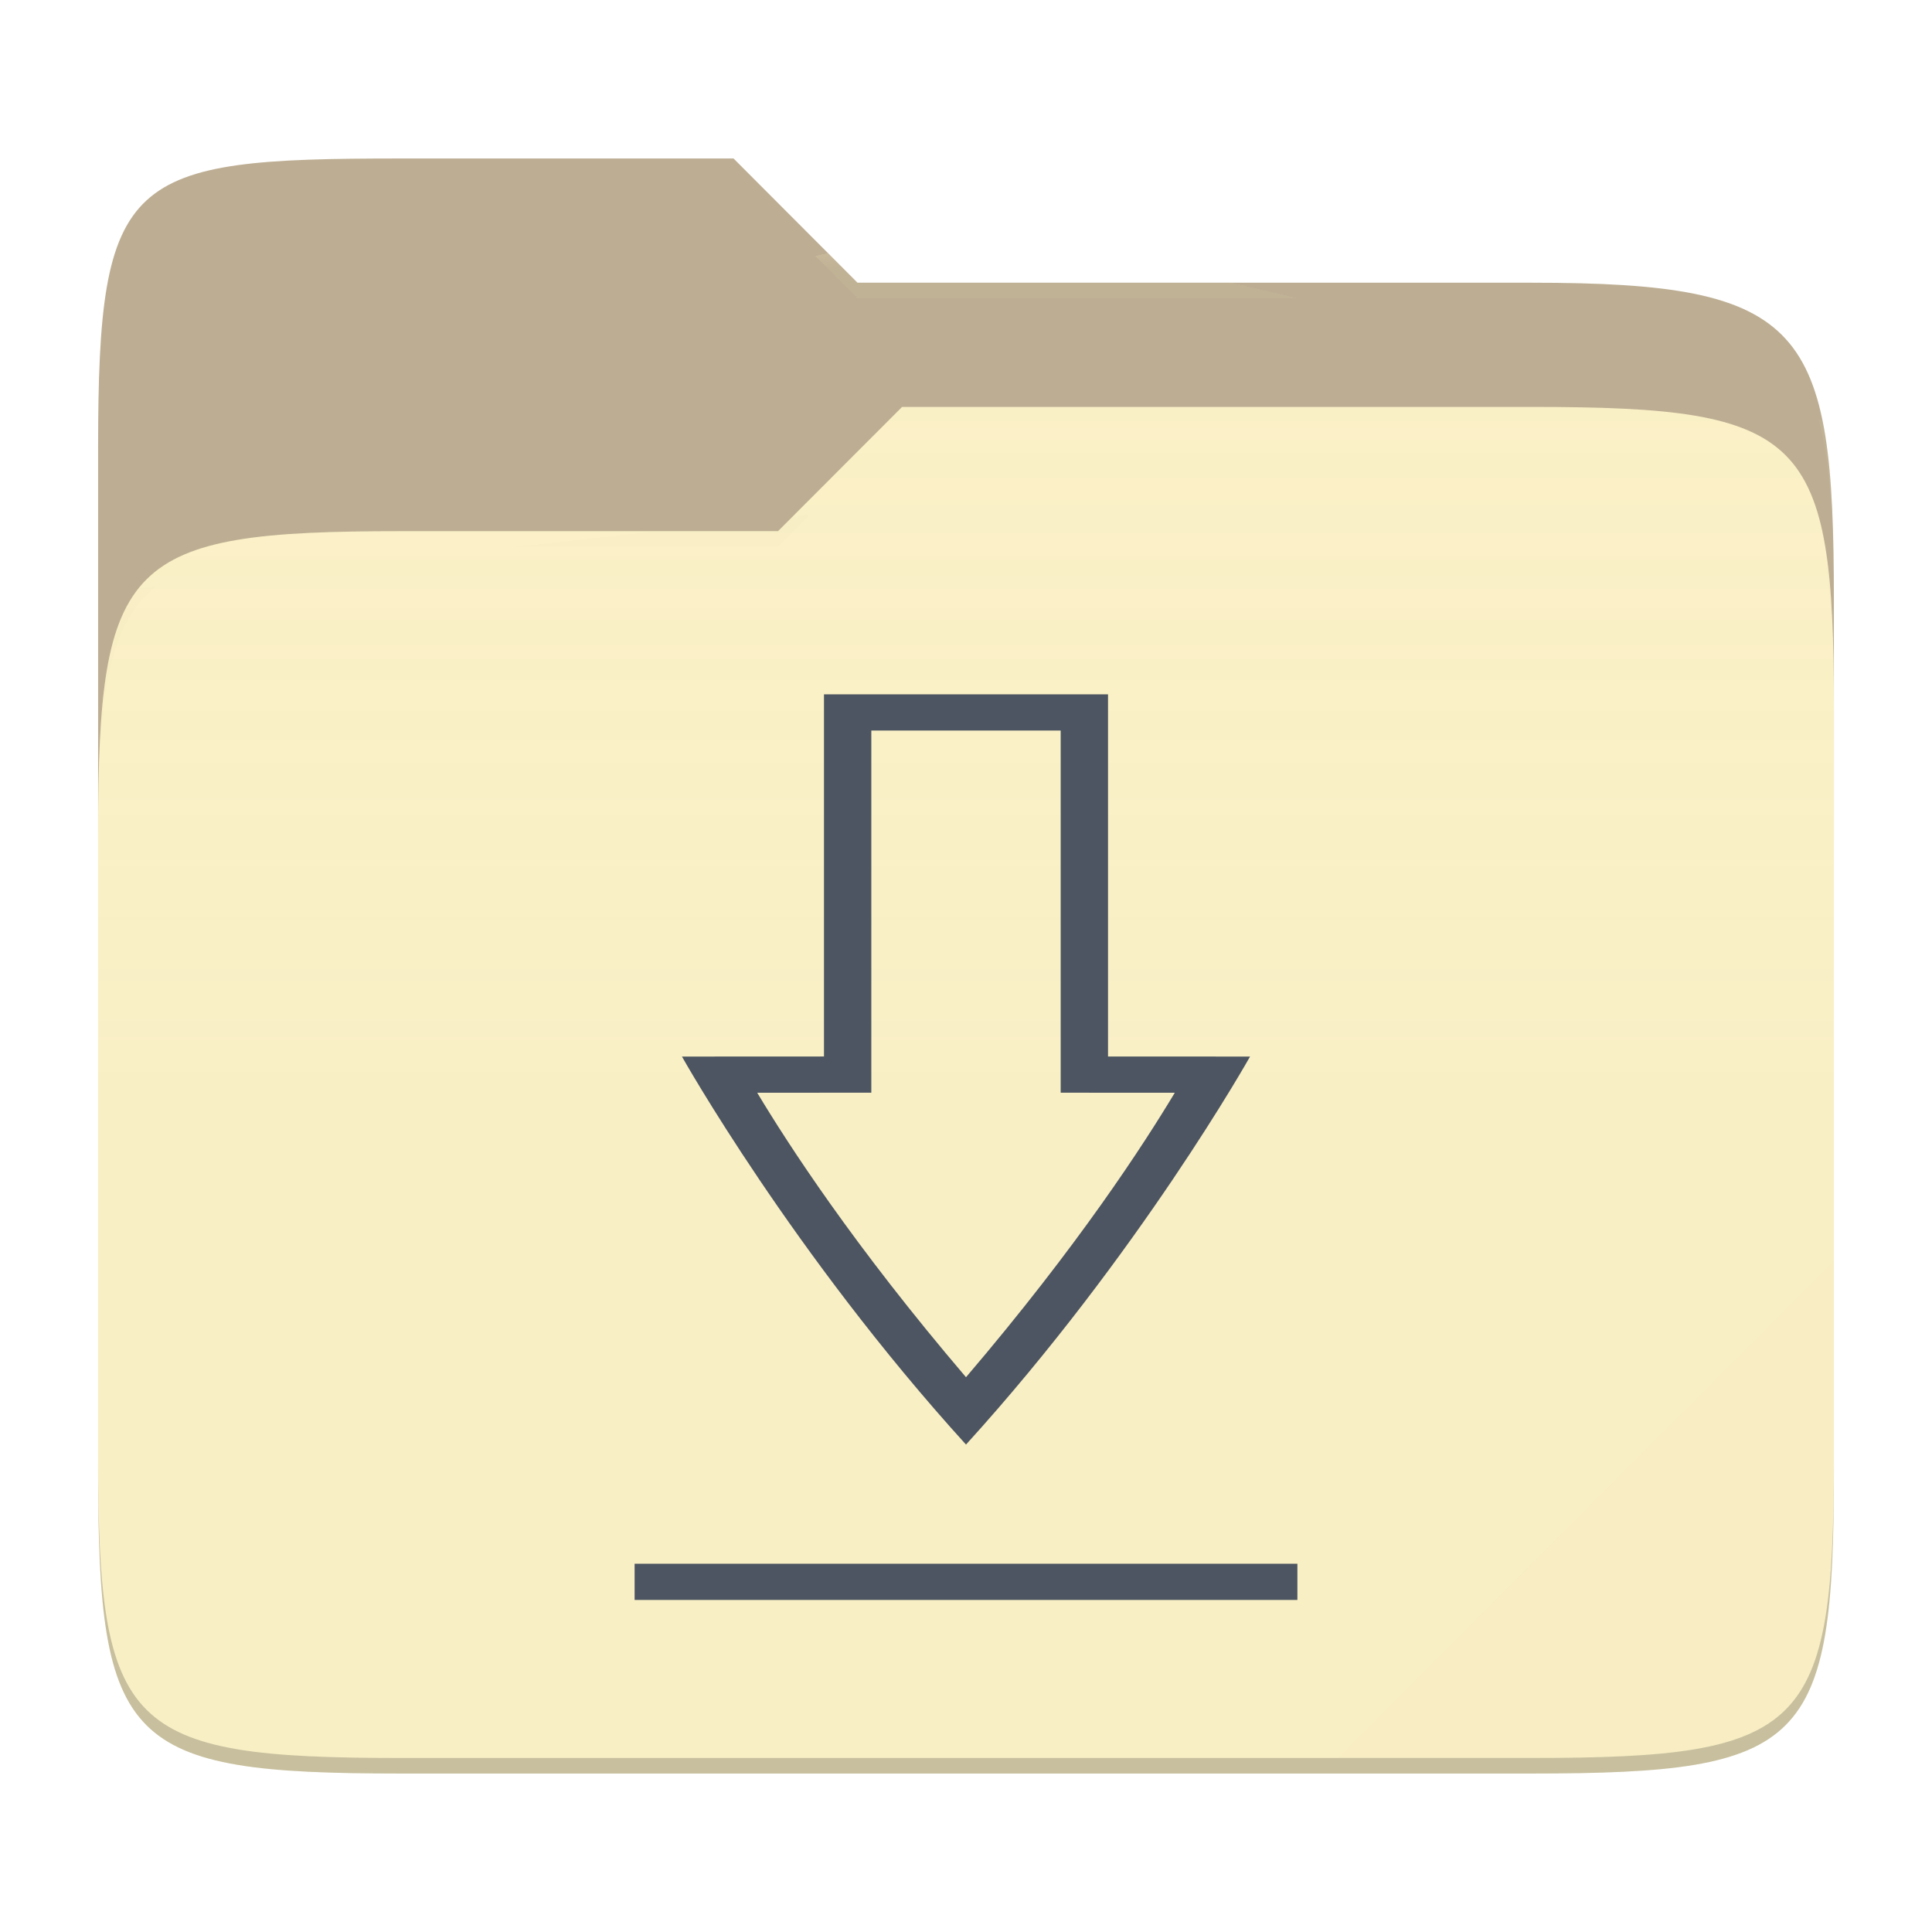
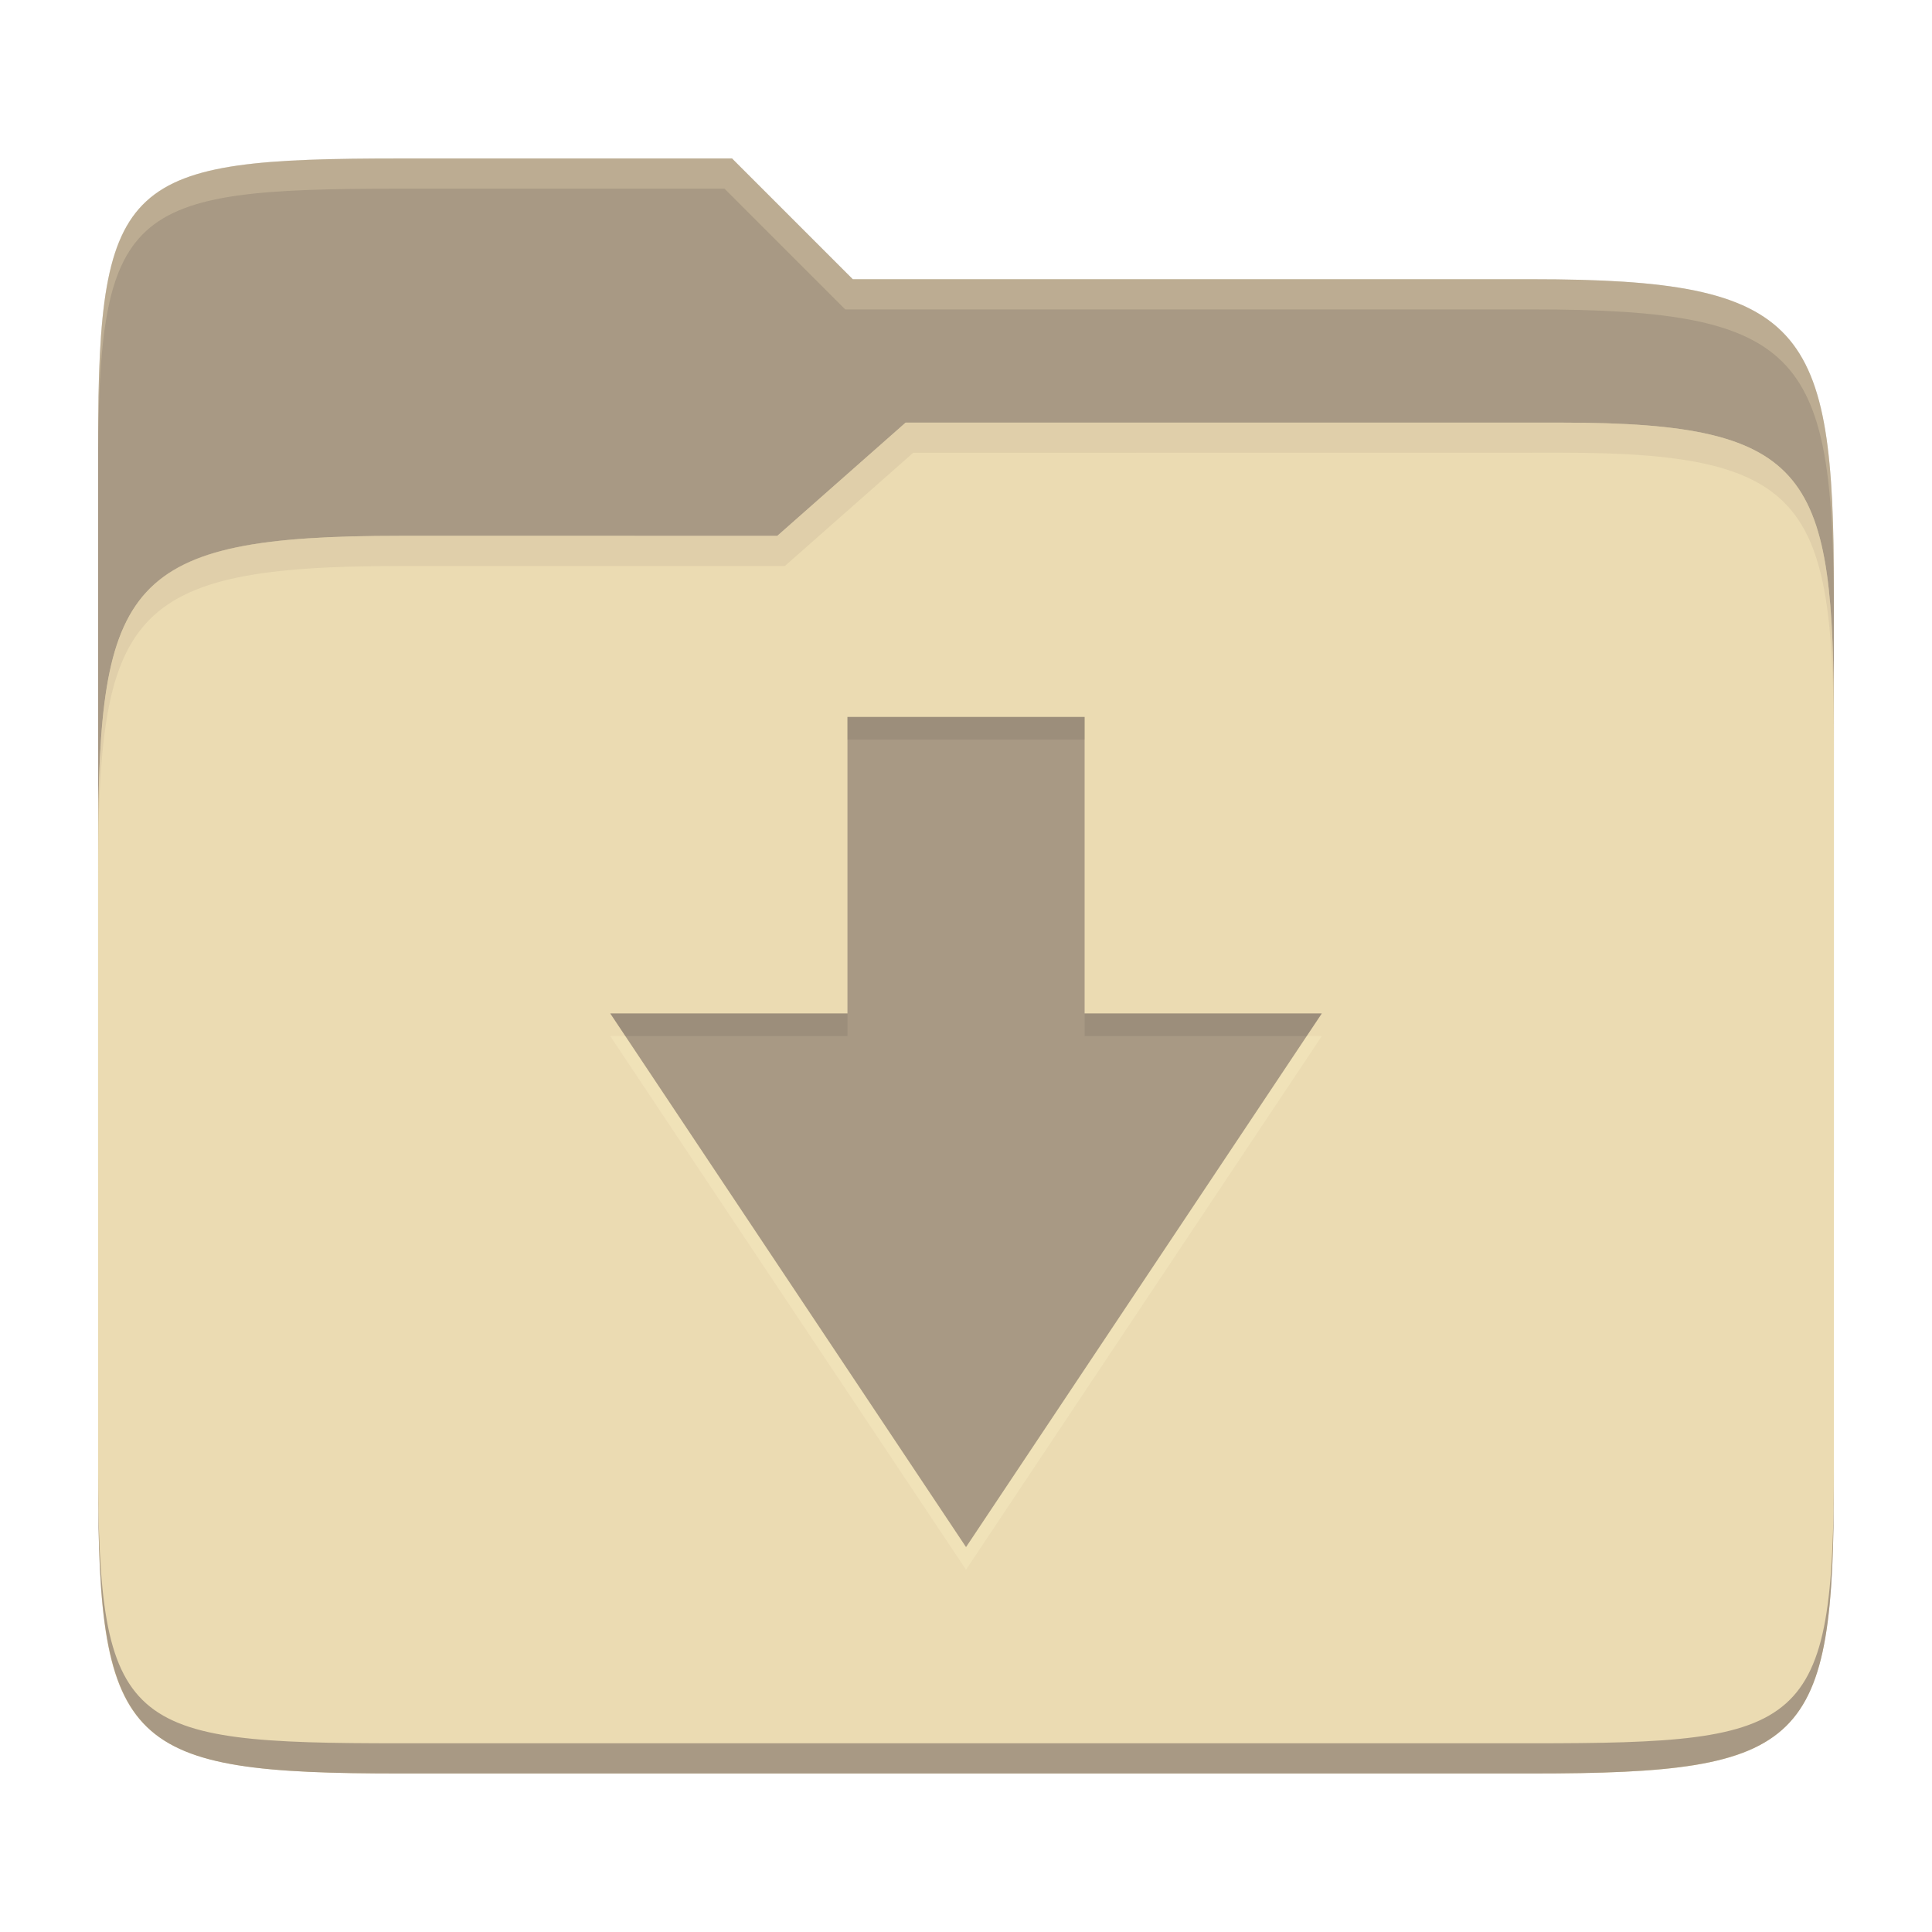
- <svg xmlns="http://www.w3.org/2000/svg" style="isolation:isolate" width="256" height="256">
-   <path fill="#bdae93" d="M53.039 21C16.724 21 13 23.055 13 59.371v52.167h230V79.563c0-36.316-3.724-42.102-40.039-42.102h-89.336L97.198 21H53.039z" />
-   <path fill="#fbf1c7" d="M53.039 70.384C16.722 70.384 13 74.114 13 110.429v84.524C13 231.269 16.722 235 53.039 235h149.922c36.317 0 40.039-3.731 40.039-40.047V93.969c0-36.316-3.722-40.047-40.039-40.047H119.53l-16.438 16.462H53.039z" />
-   <linearGradient id="a" x2="0" y1=".5" y2="-.5" gradientTransform="matrix(230 0 0 181.078 13 53.922)" gradientUnits="userSpaceOnUse">
-     <stop offset="0%" stop-color="#ebdbb2" stop-opacity=".07" />
-     <stop offset="67.282%" stop-color="#ebdbb2" stop-opacity="0" />
-   </linearGradient>
-   <path fill="url(#a)" d="M53.039 70.384C16.722 70.384 13 74.114 13 110.429v84.524C13 231.269 16.722 235 53.039 235h149.922c36.317 0 40.039-3.731 40.039-40.047V93.969c0-36.316-3.722-40.047-40.039-40.047H119.53l-16.438 16.462H53.039z" />
-   <g opacity=".4">
-     <radialGradient id="b" cx=".5" cy=".5" r=".272" fx=".5" fy=".136" gradientTransform="matrix(230 0 0 60.62 13 21)" gradientUnits="userSpaceOnUse">
-       <stop offset="0%" stop-color="#ebdbb2" />
-       <stop offset="100%" stop-color="#ebdbb2" stop-opacity=".204" />
-     </radialGradient>
-     <path fill="url(#b)" d="M53.039 21C16.724 21 13 23.055 13 59.371v2.059c0-36.316 3.724-38.373 40.039-38.373h44.159l16.427 16.461h89.336c36.315 0 40.039 5.786 40.039 42.102v-2.057c0-36.316-3.724-42.102-40.039-42.102h-89.336L97.198 21H53.039z" />
-   </g>
-   <g opacity=".4">
-     <radialGradient id="c" cx=".5" cy=".5" r=".272" fx=".482" fy=".211" gradientTransform="matrix(230 0 0 58.565 13 53.922)" gradientUnits="userSpaceOnUse">
-       <stop offset="0%" stop-color="#ebdbb2" />
-       <stop offset="100%" stop-color="#ebdbb2" stop-opacity=".204" />
-     </radialGradient>
-     <path fill="url(#c)" d="M119.53 53.922l-16.438 16.462H53.039C16.724 70.384 13 74.112 13 110.427v2.06c0-36.316 3.724-40.046 40.039-40.046h50.053l16.438-16.46h83.431c36.315 0 40.039 3.727 40.039 40.043v-2.057c0-36.316-3.724-40.045-40.039-40.045H119.53z" />
-   </g>
-   <path fill="#ebdbb2" opacity=".1" d="M243 167.096l-65.715 65.845h25.676c36.315 0 40.039-3.727 40.039-40.043v-25.802z" />
-   <path opacity=".2" d="M13 192.898v2.057C13 231.271 16.724 235 53.039 235h149.922c36.315 0 40.039-3.729 40.039-40.045v-2.057c0 36.316-3.724 40.043-40.039 40.043H53.039c-36.315 0-40.039-3.727-40.039-40.043z" />
-   <g fill="#4c5561">
-     <path d="M94.4 207.2v4.8h67.2v-4.8H94.4zM113.6 92v47.991L99.2 140s11.199 26.097 28.8 51.412C145.601 166.097 156.8 140 156.8 140l-14.4-.009V92h-28.8zm4.8 4.8h19.2v47.988l11.569.009c-3.123 6.787-9.734 20.175-21.169 37.691-11.435-17.516-18.046-30.904-21.169-37.693l11.569-.009V96.8z" transform="matrix(1.306872,0,0,1,-39.2796,0)" />
-   </g>
+ <svg xmlns="http://www.w3.org/2000/svg" width="256" height="256" version="1.1">
+   <path d="m53.047 21c-36.322 0-40.047 2.481-40.047 37.772v96.653h230v-77.055c0-35.291-3.678-41.37-40-41.37h-90l-16-16z" fill="#a89984" />
+   <path d="m53 71c-36.338 0-39.996 6.144-39.996 41.397v83.653c0 35.313 3.686 38.951 40.002 38.951h149.99c36.316 0 40-3.639 40-38.951v-99.621c0-33.574-2.687-40.428-36-40.428h-87l-17 15z" fill="#ebdbb2" />
+   <path d="m243 193.99c0 35.291-3.653 37.006-39.974 37.006h-150.02c-36.319 0-40.005-1.715-40.005-37v2c0 35.641 4 39 40.005 39h150.02c36.399 0 39.974-3.727 39.974-38.998z" fill="#a89984" />
+   <path d="m120 56-17 15h-50c-36.156 0-39.996 5.917-39.996 41.433v4.141c0-35.295 3.684-41.574 39.996-41.574h51l17-15 86.001-0.011c33.136-0.004 35.999 7.05 35.999 40.591v-4.141c0-33.541-2.649-40.44-36-40.44z" fill="#d5c4a1" opacity=".5" />
+   <path d="m97 21-43.953 1e-6c-36.322 0-40.052 2.451-40.052 37.744v3.91c0-35.291 3.682-37.655 40.005-37.655h43l16 16h91c36.322 0 40 5.989 40 41.281v-3.907c0-35.291-3.678-41.373-40-41.373h-90z" fill="#ebdbb2" opacity=".3" />
+   <path d="m112.29 98v39.286h-31.429l47.143 70.714 47.143-70.714h-31.429v-39.286z" fill="#fbf1c7" opacity=".3" />
+   <path d="m112.29 95v39.286h-31.429l47.143 70.714 47.143-70.714h-31.429v-39.286z" fill="#a89984" />
+   <path d="m112.29 95v3h31.43v-3zm-31.428 39.285 2 3h29.428v-3zm62.857 0v3h29.428l2-3z" fill="#282828" opacity=".1" />
</svg>
